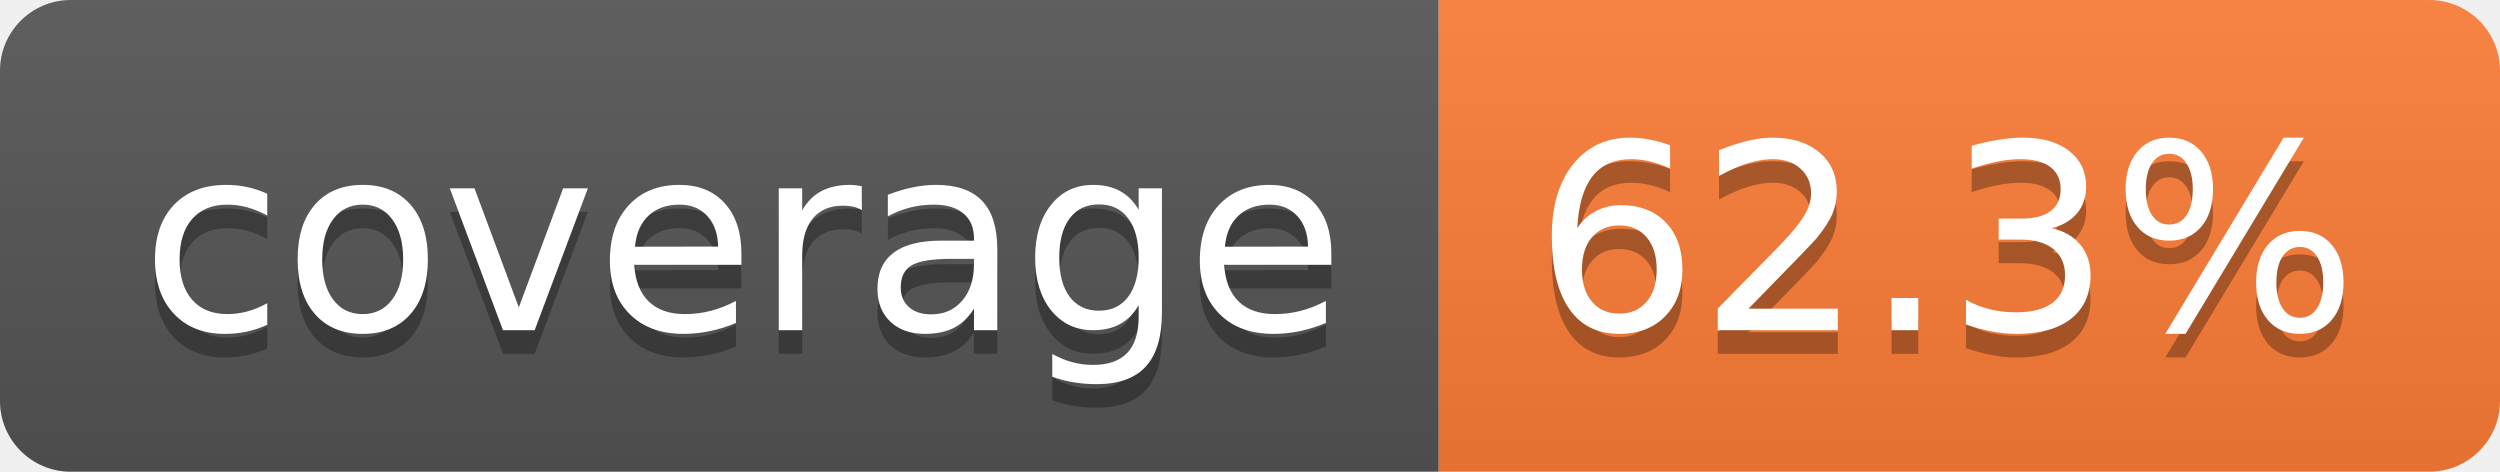
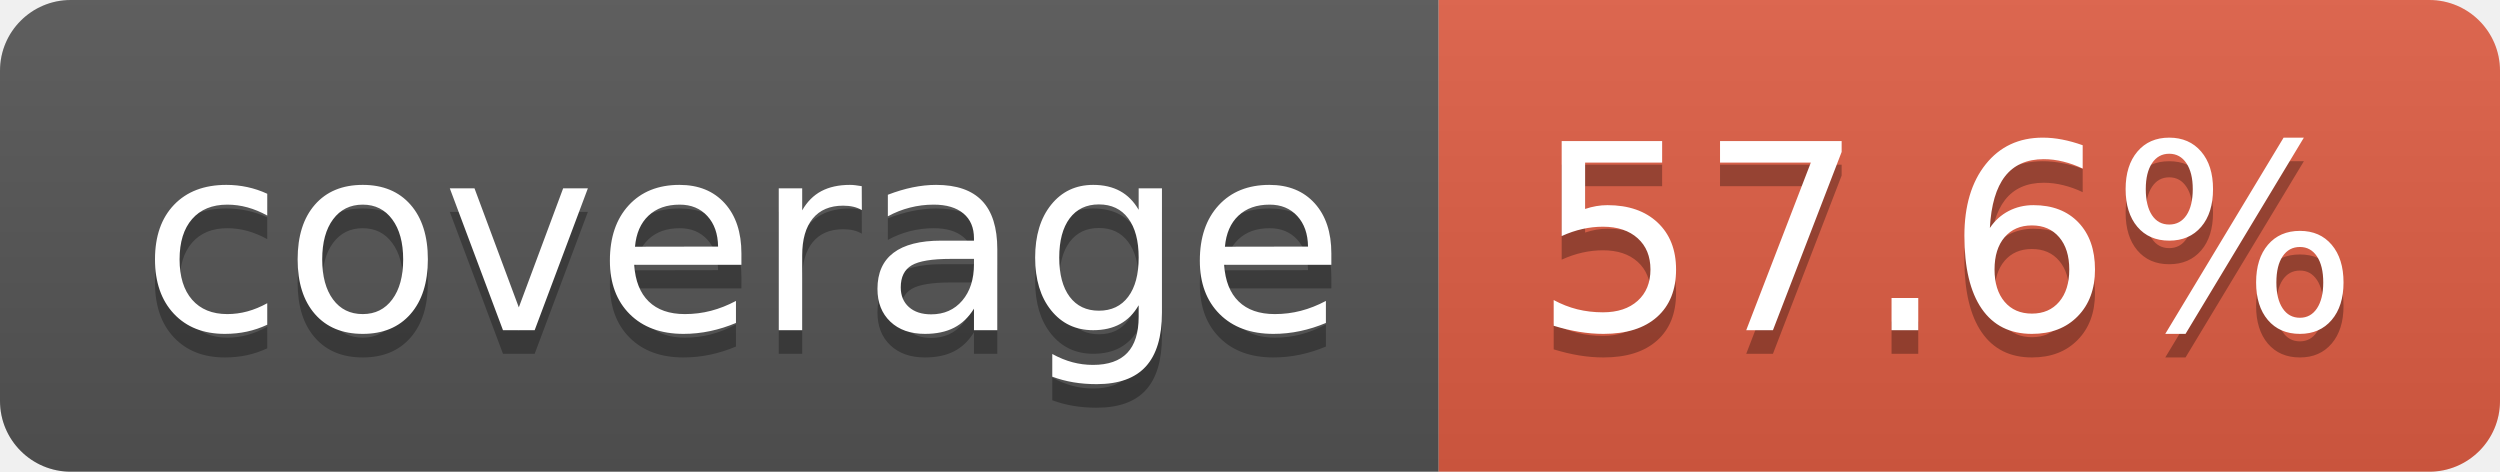
- <svg xmlns="http://www.w3.org/2000/svg" width="106" height="20" role="img" aria-label="coverage: 62.3%">
+ <svg xmlns="http://www.w3.org/2000/svg" width="106" height="20" role="img" aria-label="coverage: 57.6%">
  <linearGradient id="s" x2="0" y2="100%">
    <stop offset="0" stop-color="#bbb" stop-opacity=".1" />
    <stop offset="1" stop-opacity=".1" />
  </linearGradient>
  <clipPath id="r">
    <rect width="106" height="20" rx="3" fill="#fff" />
  </clipPath>
  <g clip-path="url(#r)">
    <rect width="61" height="20" fill="#555" />
-     <rect x="61" width="45" height="20" fill="#fe7d37" />
+     <rect x="61" width="45" height="20" fill="#e05d44" />
    <rect width="106" height="20" fill="url(#s)" />
  </g>
  <g fill="#fff" text-anchor="middle" font-family="Verdana,Geneva,DejaVu Sans,sans-serif" text-rendering="geometricPrecision" font-size="110">
    <text aria-hidden="true" x="315" y="150" fill="#010101" fill-opacity=".3" transform="scale(.1)" textLength="510">coverage</text>
    <text x="315" y="140" transform="scale(.1)" fill="#fff" textLength="510">coverage</text>
-     <text aria-hidden="true" x="825" y="150" fill="#010101" fill-opacity=".3" transform="scale(.1)" textLength="350">62.3%</text>
-     <text x="825" y="140" transform="scale(.1)" fill="#fff" textLength="350">62.3%</text>
+     <text aria-hidden="true" x="825" y="150" fill="#010101" fill-opacity=".3" transform="scale(.1)" textLength="350">57.6%</text>
+     <text x="825" y="140" transform="scale(.1)" fill="#fff" textLength="350">57.6%</text>
  </g>
</svg>
